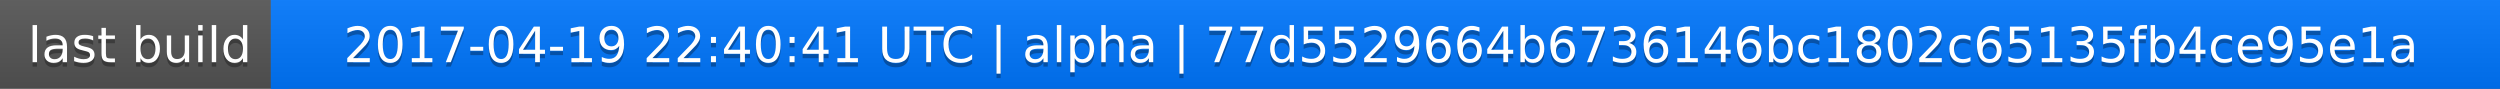
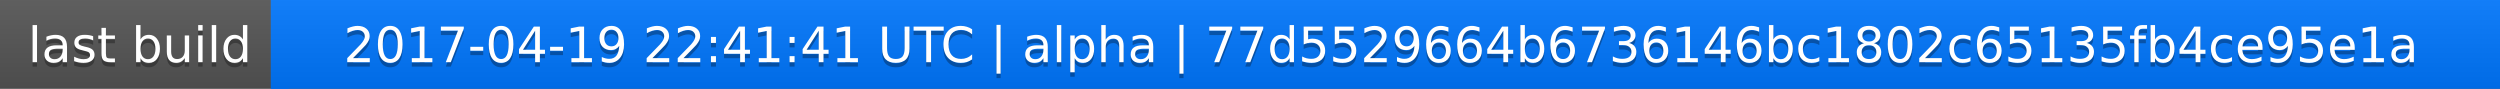
<svg xmlns="http://www.w3.org/2000/svg" width="563" height="20">
  <linearGradient id="a" x2="0" y2="100%">
    <stop offset="0" stop-color="#bbb" stop-opacity=".1" />
    <stop offset="1" stop-opacity=".1" />
  </linearGradient>
  <rect rx="0" width="563" height="20" fill="#555" />
  <rect rx="0" x="61" width="502" height="20" fill="#07f" />
  <path fill="#07f" d="M61 0h4v20h-4z" />
  <rect rx="0" width="563" height="20" fill="url(#a)" />
  <g fill="#fff" text-anchor="middle" font-family="DejaVu Sans,Verdana,Geneva,sans-serif" font-size="11">
    <text x="31.5" y="15" fill="#010101" fill-opacity=".3">last build</text>
    <text x="31.5" y="14">last build</text>
-     <text x="311" y="15" fill="#010101" fill-opacity=".3">2017-04-19 22:40:41 UTC | alpha | 77d5529664b6736146bc1802c65135fb4ce95e1a</text>
-     <text x="311" y="14">2017-04-19 22:40:41 UTC | alpha | 77d5529664b6736146bc1802c65135fb4ce95e1a</text>
+     <text x="311" y="15" fill="#010101" fill-opacity=".3">2017-04-19 22:41:41 UTC | alpha | 77d5529664b6736146bc1802c65135fb4ce95e1a</text>
+     <text x="311" y="14">2017-04-19 22:41:41 UTC | alpha | 77d5529664b6736146bc1802c65135fb4ce95e1a</text>
  </g>
</svg>
